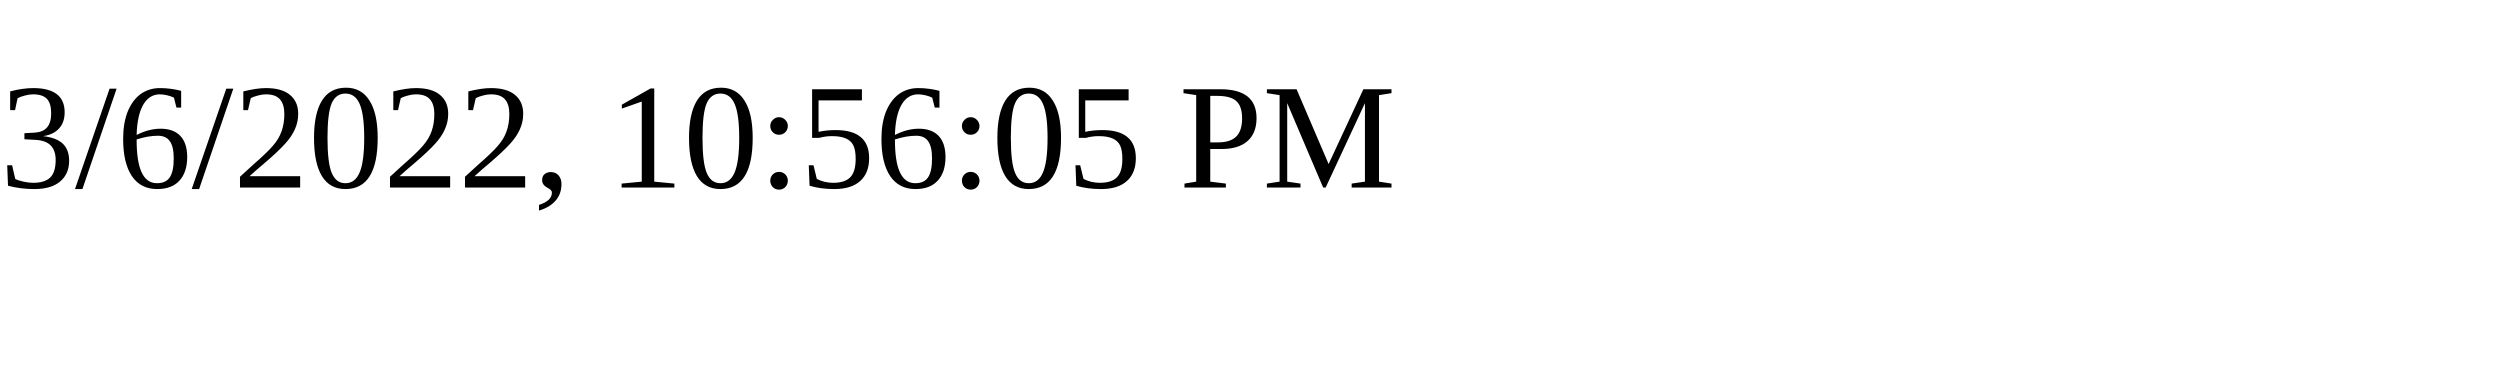
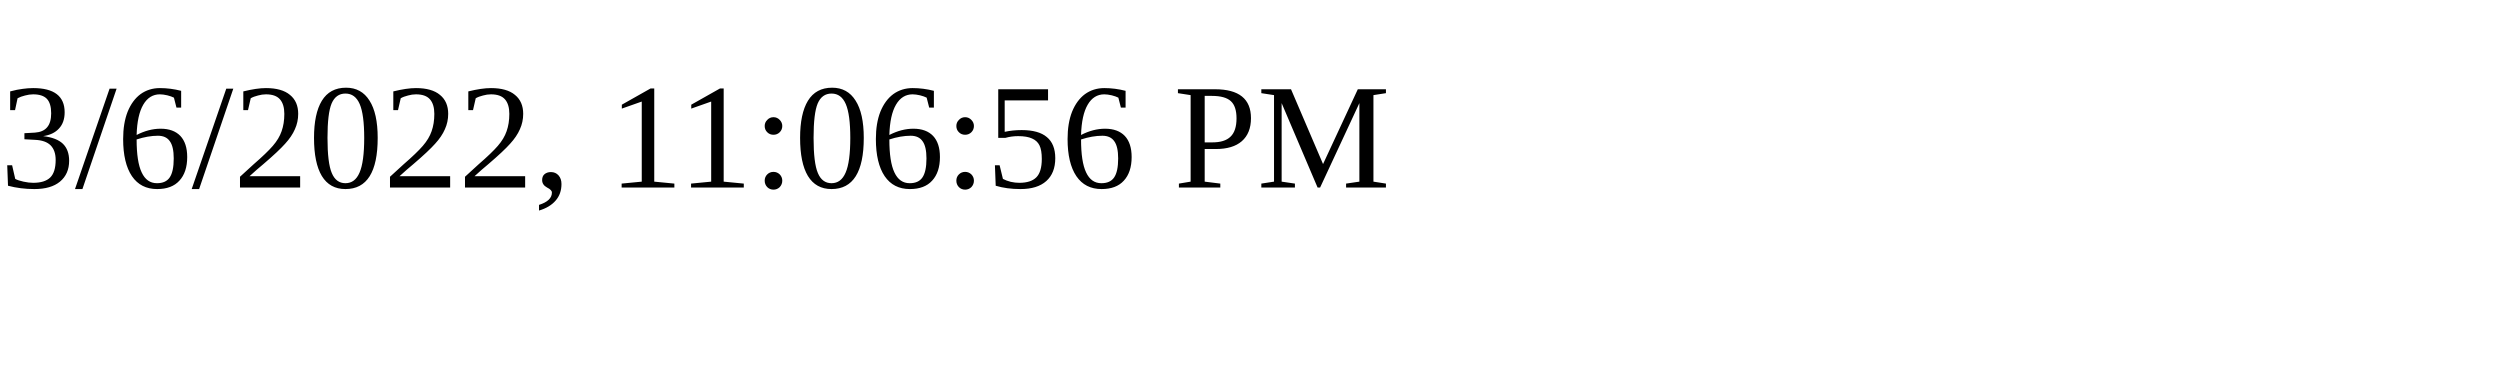
<svg xmlns="http://www.w3.org/2000/svg" height="30" width="200">
-   <text x="0" y="15">3/6/2022, 10:56:05 PM</text>
+   <text x="0" y="15">3/6/2022, 11:06:56 PM</text>
</svg>
